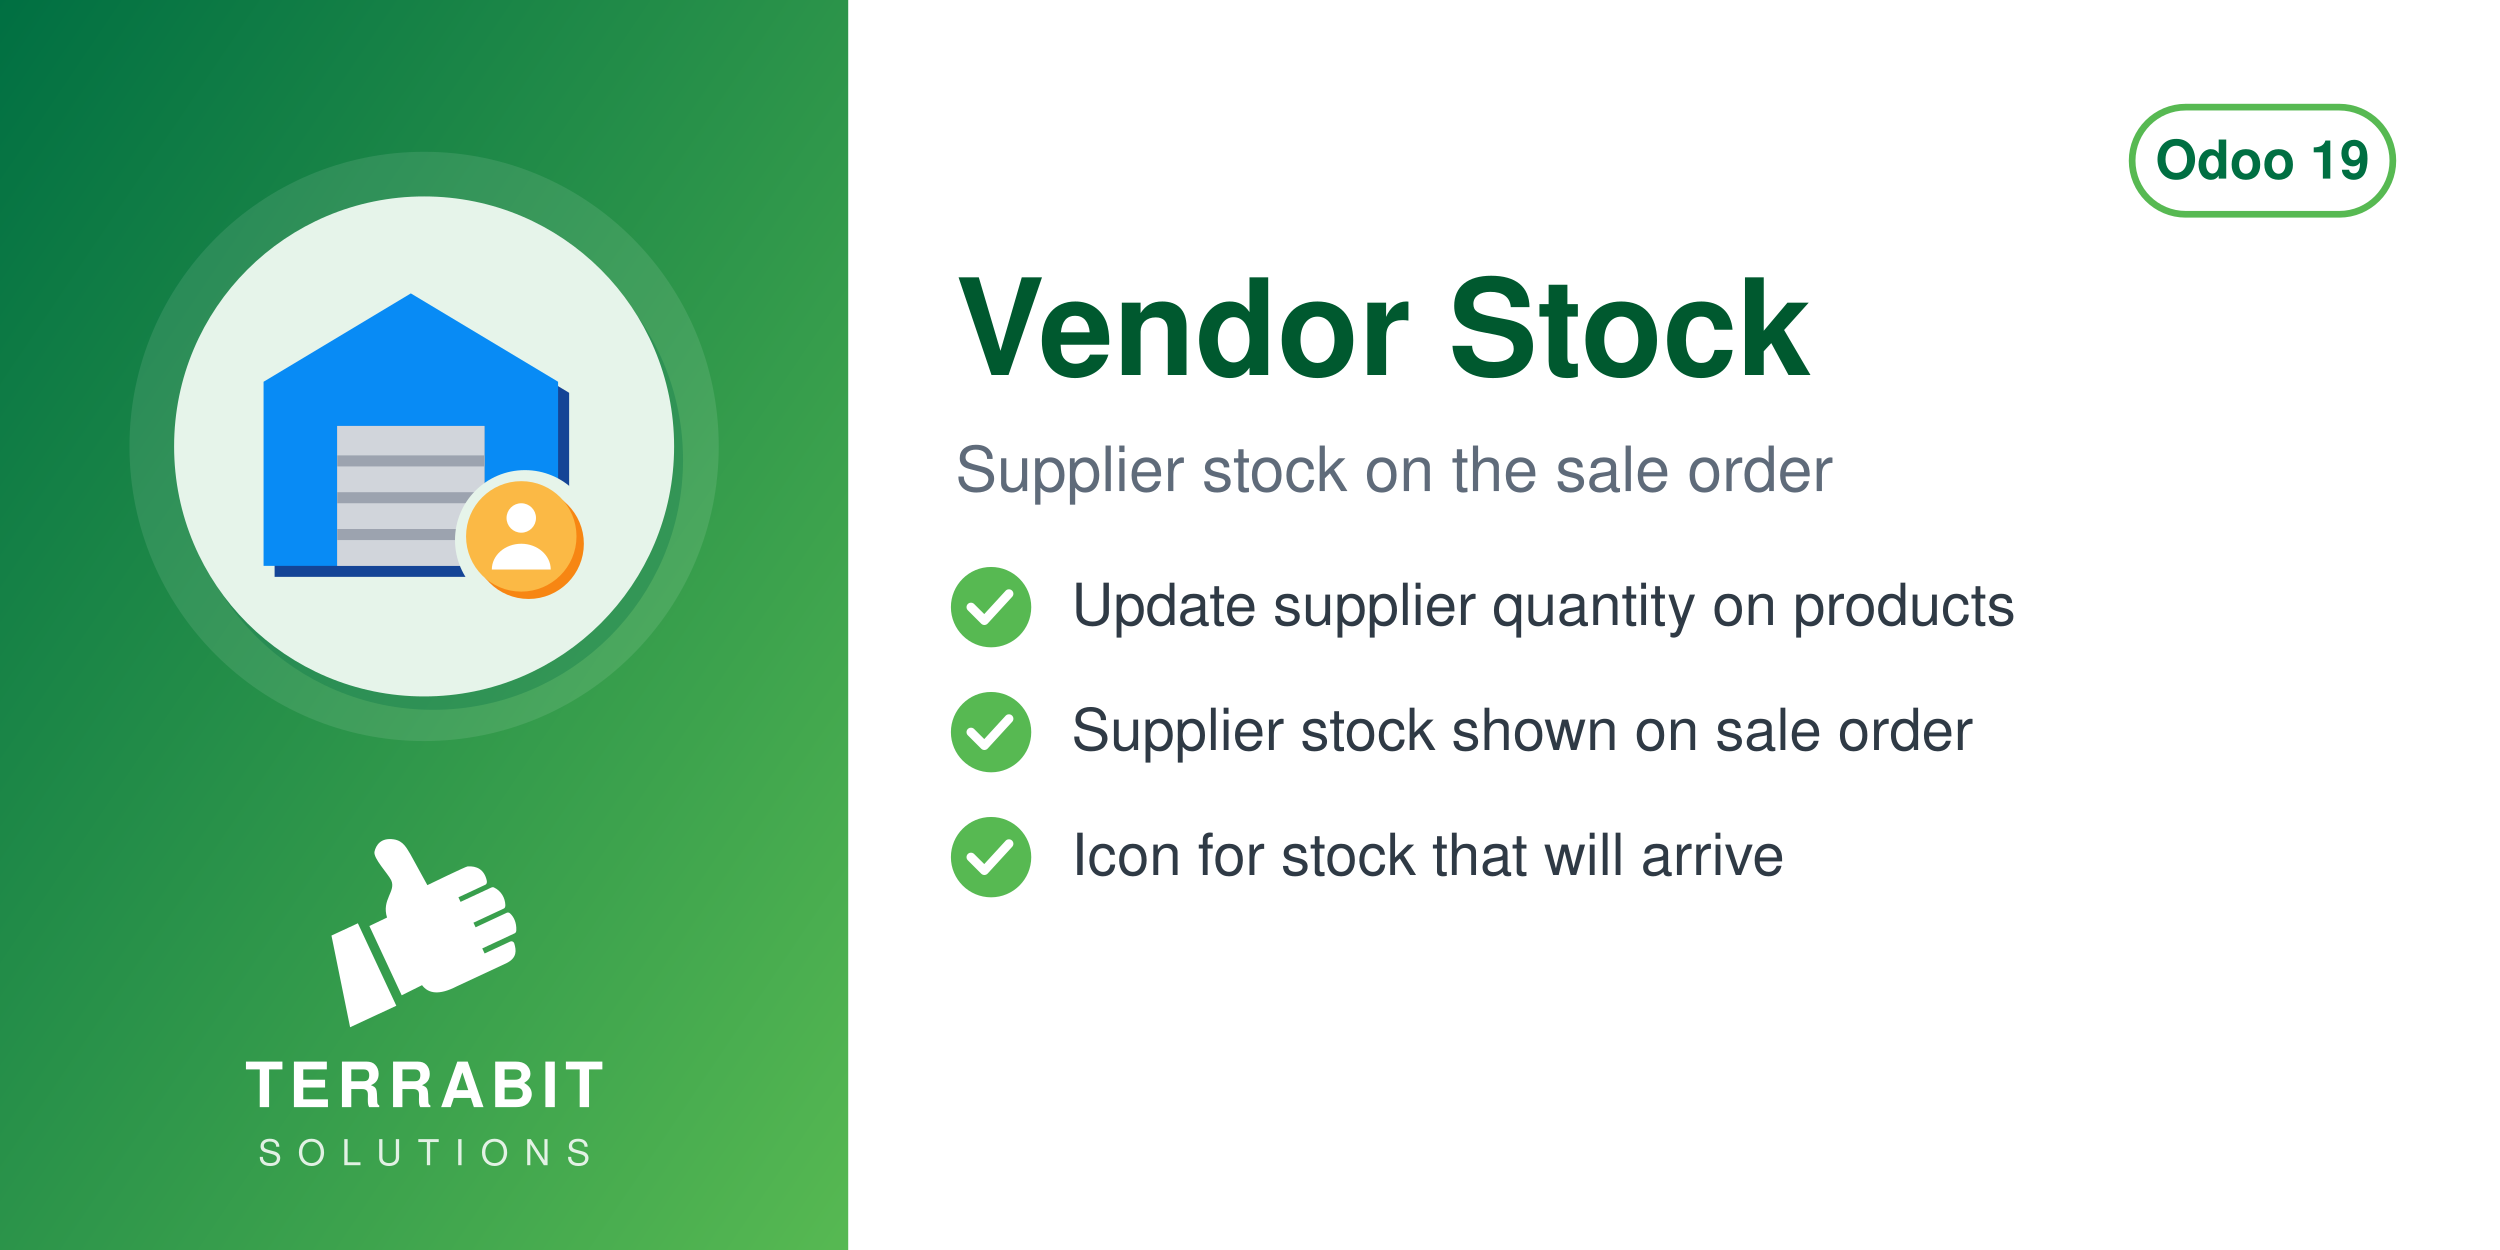
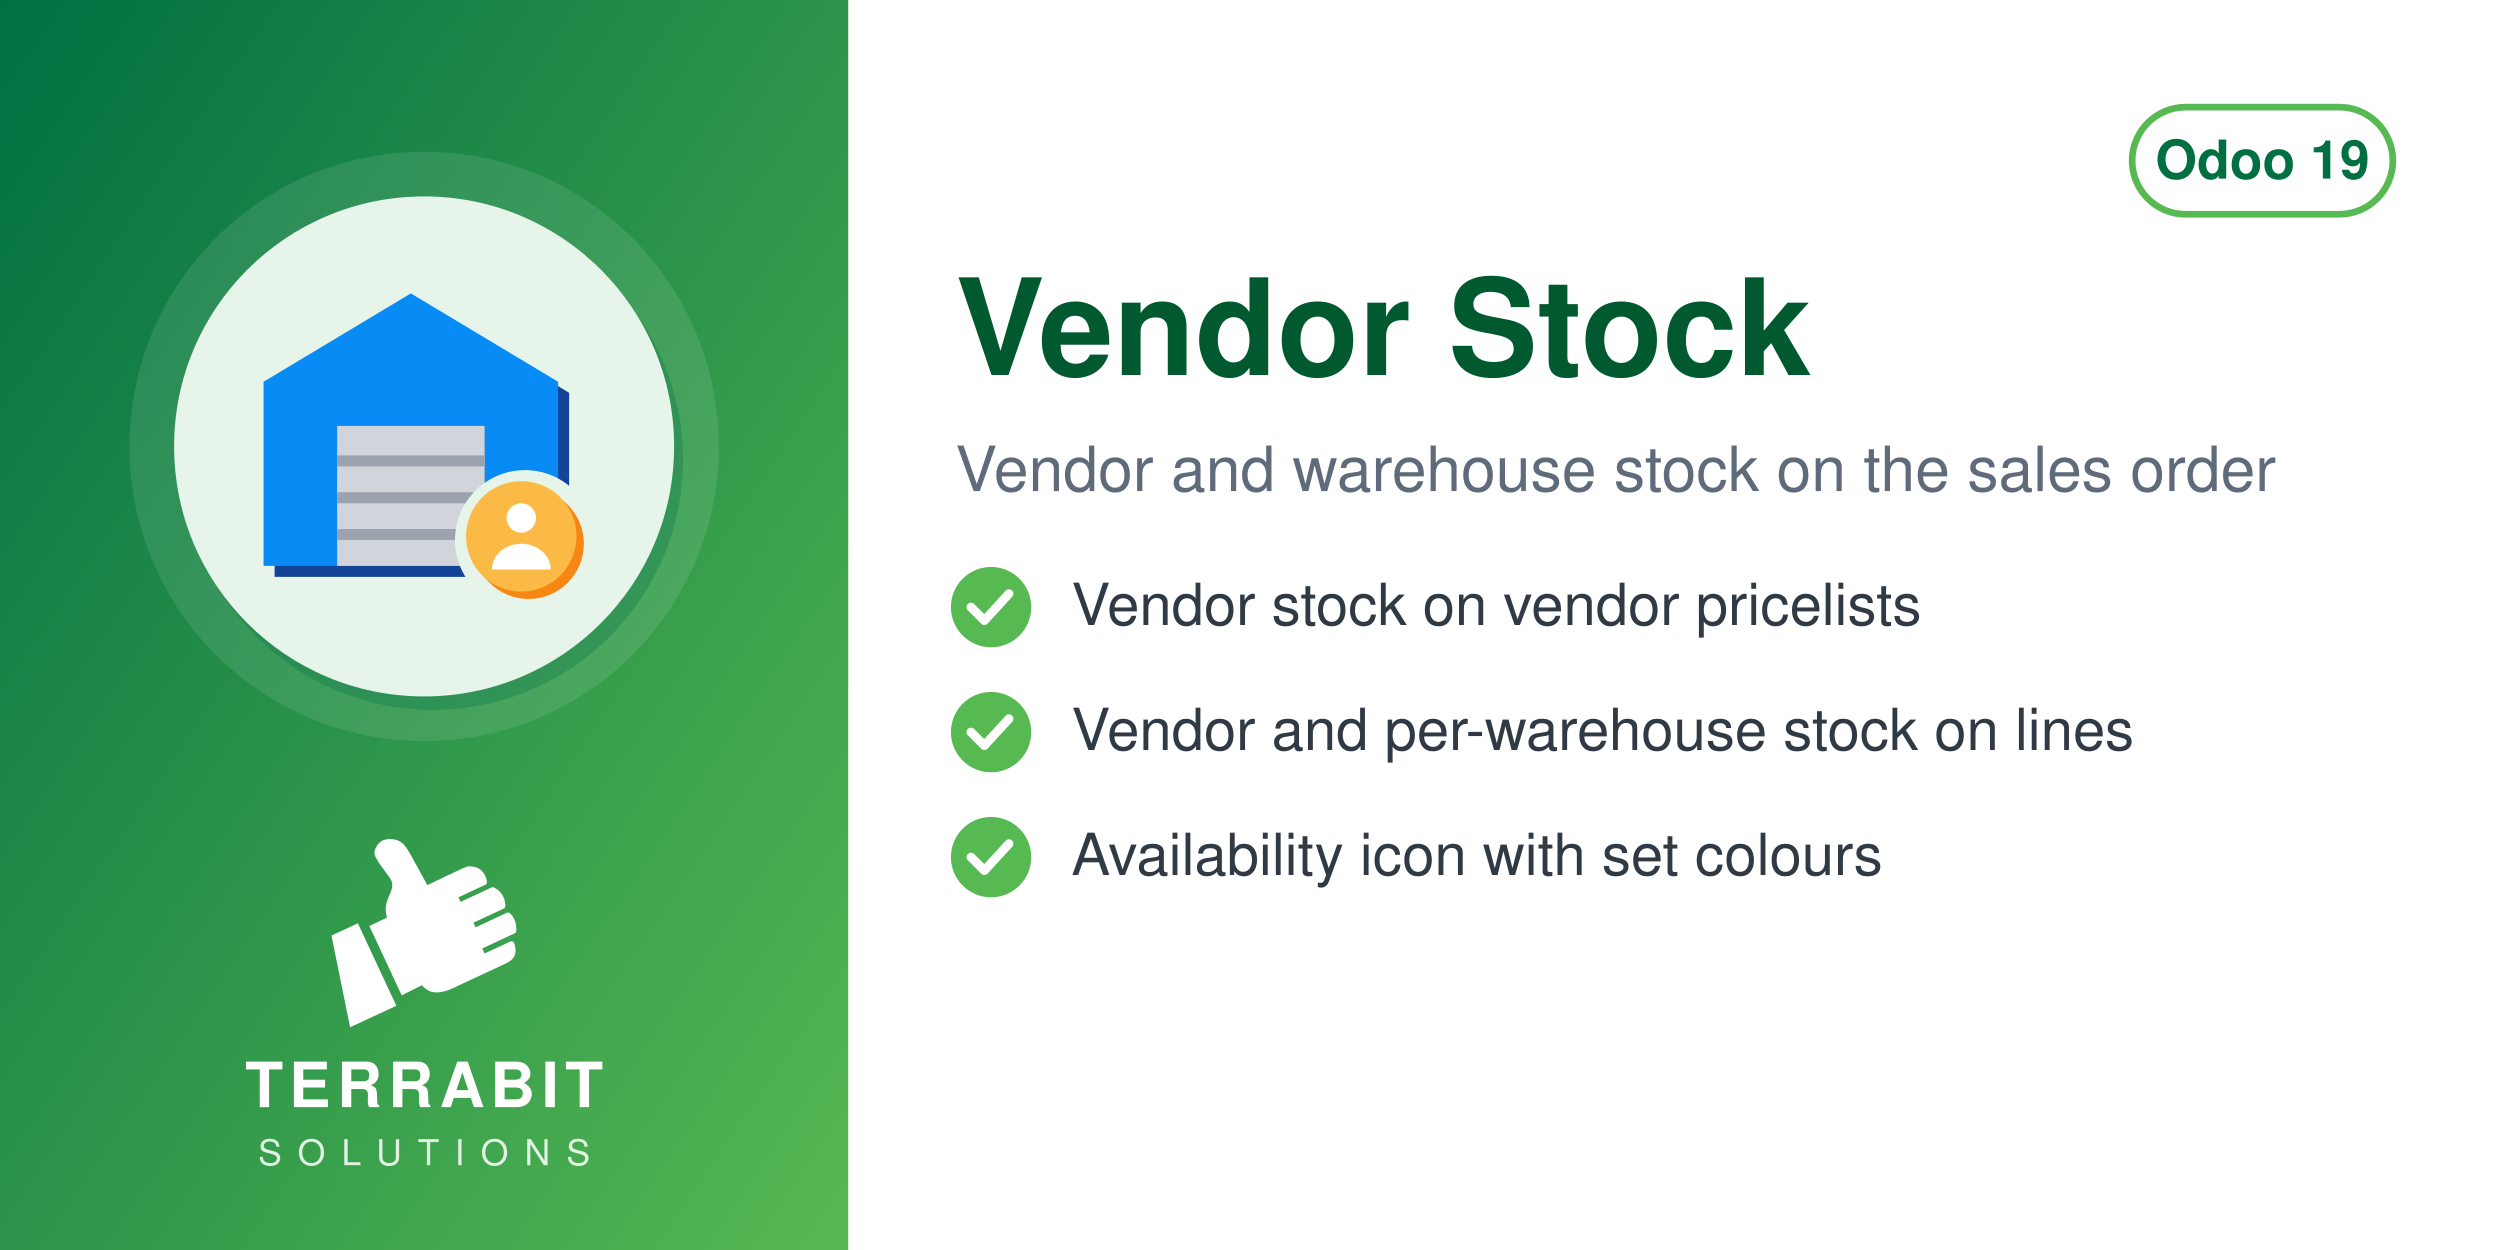
<svg xmlns="http://www.w3.org/2000/svg" width="560" height="280" viewBox="0 0 560 280">
  <defs>
    <linearGradient id="g" x1="0" y1="0" x2="1" y2="1">
      <stop offset="0" stop-color="#006F42" />
      <stop offset="1" stop-color="#57B952" />
    </linearGradient>
  </defs>
  <rect width="560" height="280" fill="#FFFFFF" />
  <rect width="190" height="280" fill="url(#g)" />
  <circle cx="95.0" cy="100" r="66" fill="white" opacity="0.10" />
  <circle cx="97.0" cy="103" r="56" fill="#006F42" opacity="0.30" />
  <circle cx="95.0" cy="100" r="56" fill="#E6F4EA" />
  <svg x="54.0" y="59.0" width="82" height="82" viewBox="0 0 100 100" preserveAspectRatio="xMidYMid meet">
    <g transform="translate(0.11,-1.86) scale(1.0057)">
      <defs>
        <mask id="mi-cut" maskUnits="userSpaceOnUse" x="-20" y="-20" width="140" height="140">
          <rect x="-20" y="-20" width="140" height="140" fill="#fff" />
          <circle cx="77" cy="77" r="19" fill="#000" />
        </mask>
      </defs>
      <g mask="url(#mi-cut)">
        <g transform="translate(3,3)" fill="#144496">
          <path d="M6,34 L46,10 L86,34 v50 h-80z" />
        </g>
        <g fill="#088BF5">
          <path d="M6,34 L46,10 L86,34 v50 h-80z" />
        </g>
        <g transform="translate(0,0)" fill="#9CA3AF">
          <rect x="26" y="46" width="40" height="38" />
        </g>
        <g fill="#D1D5DB">
          <rect x="26" y="46" width="40" height="38" />
        </g>
        <g fill="#9CA3AF">
          <rect x="26" y="54" width="40" height="3" />
          <rect x="26" y="64" width="40" height="3" />
          <rect x="26" y="74" width="40" height="3" />
        </g>
      </g>
      <circle cx="78" cy="78" r="15" fill="#F78613" />
      <circle cx="76" cy="76" r="15" fill="#FBB945" />
      <circle cx="76" cy="71" r="4" fill="#FFFFFF" />
      <path d="M68,85 a8,7 0 0 1 16,0z" fill="#FFFFFF" />
    </g>
  </svg>
  <svg x="72.0" y="186" width="46" height="46" viewBox="4045 2535 3400 3400" preserveAspectRatio="xMidYMid meet">
    <path fill="#FFFFFF" d="M4648.32 4073.59l636.59 1365.17 -765.09 355.96 -308.63 -1517.87 437.13 -203.26zm725.61 1192.32l336.75 -167.88c105.65,140.85 282.69,170.72 576.82,18.8l819.92 -382.33c181.4,-90.13 164.26,-214.57 130.07,-328.43 -4.28,-14.25 -13.68,-24.81 -27.34,-30.7 -13.67,-5.89 -27.61,-5.11 -41.09,1.18l-422.32 196.93 -39.04 -83.72 538.07 -250.91c16.64,-7.76 24.7,-27.69 25.58,-46.04 6.48,-134.33 -44.36,-230.89 -105.84,-285.23 -15.2,-13.44 -35.71,-15.59 -54.12,-7l-513.92 239.64 -35.6 -76.34 506.31 -236.1c17.69,-8.25 22.52,-36.93 21.83,-56.45 -4.1,-117.31 -67.62,-232.74 -187.72,-290.66 -13.94,-6.72 -28.64,-6.36 -42.69,0.19l-511.21 238.38 -35.37 -75.86 448.98 -209.36c20.44,-9.53 25.81,-42.28 21.02,-64.32 -41.02,-189.07 -167.92,-247.8 -318.14,-237.87 -29.39,1.94 -589.86,273.16 -665.95,310.54l-281.84 -513.57c-59.06,-93.13 -112.7,-221.7 -276.47,-245.13 -211.24,-30.22 -291.56,94.38 -316.89,203.13 -25.32,108.75 223.84,365.99 276.05,473.69 85.52,184.27 -161.86,318.11 -68.41,617.99l-292.54 139.94 535.09 1147.51z" />
  </svg>
  <text x="95.0" y="248" text-anchor="middle" font-family="Helvetica,Arial,sans-serif" font-size="14" font-weight="800" letter-spacing="1.4" fill="white">TERRABIT</text>
  <text x="95.0" y="261" text-anchor="middle" font-family="Helvetica,Arial,sans-serif" font-size="8" font-weight="500" letter-spacing="3.6" fill="white" opacity="0.85">SOLUTIONS</text>
  <g>
    <rect x="477.6" y="24" width="58.4" height="24" rx="12" fill="none" stroke="#57B952" stroke-width="1.5" />
    <text x="506.8" y="40" text-anchor="middle" font-family="Helvetica,Arial,sans-serif" font-size="12" font-weight="700" fill="#006F42">Odoo 19</text>
  </g>
  <text x="214" y="84" font-family="Helvetica,Arial,sans-serif" font-size="30" font-weight="700" fill="#00592F">Vendor Stock</text>
-   <text x="214" y="110" font-family="Helvetica,Arial,sans-serif" font-size="14" fill="#5F6B7A">Supplier stock on the sale order</text>
+   <text x="214" y="110" font-family="Helvetica,Arial,sans-serif" font-size="14" fill="#5F6B7A">Vendor and warehouse stock on the sales order</text>
  <circle cx="222" cy="136" r="9" fill="#57B952" />
  <path d="M217.5 136 l3 3 l5.5 -6" fill="none" stroke="white" stroke-width="2" stroke-linecap="round" stroke-linejoin="round" />
-   <text x="240" y="140" font-family="Helvetica,Arial,sans-serif" font-size="13" fill="#2F3A45">Update supplier quantity on products</text>
+   <text x="240" y="140" font-family="Helvetica,Arial,sans-serif" font-size="13" fill="#2F3A45">Vendor stock on vendor pricelists</text>
  <circle cx="222" cy="164" r="9" fill="#57B952" />
  <path d="M217.5 164 l3 3 l5.5 -6" fill="none" stroke="white" stroke-width="2" stroke-linecap="round" stroke-linejoin="round" />
-   <text x="240" y="168" font-family="Helvetica,Arial,sans-serif" font-size="13" fill="#2F3A45">Supplier stock shown on sale order</text>
+   <text x="240" y="168" font-family="Helvetica,Arial,sans-serif" font-size="13" fill="#2F3A45">Vendor and per-warehouse stock on lines</text>
  <circle cx="222" cy="192" r="9" fill="#57B952" />
  <path d="M217.5 192 l3 3 l5.5 -6" fill="none" stroke="white" stroke-width="2" stroke-linecap="round" stroke-linejoin="round" />
-   <text x="240" y="196" font-family="Helvetica,Arial,sans-serif" font-size="13" fill="#2F3A45">Icon for stock that will arrive</text>
+   <text x="240" y="196" font-family="Helvetica,Arial,sans-serif" font-size="13" fill="#2F3A45">Availability icon with set colours</text>
</svg>
